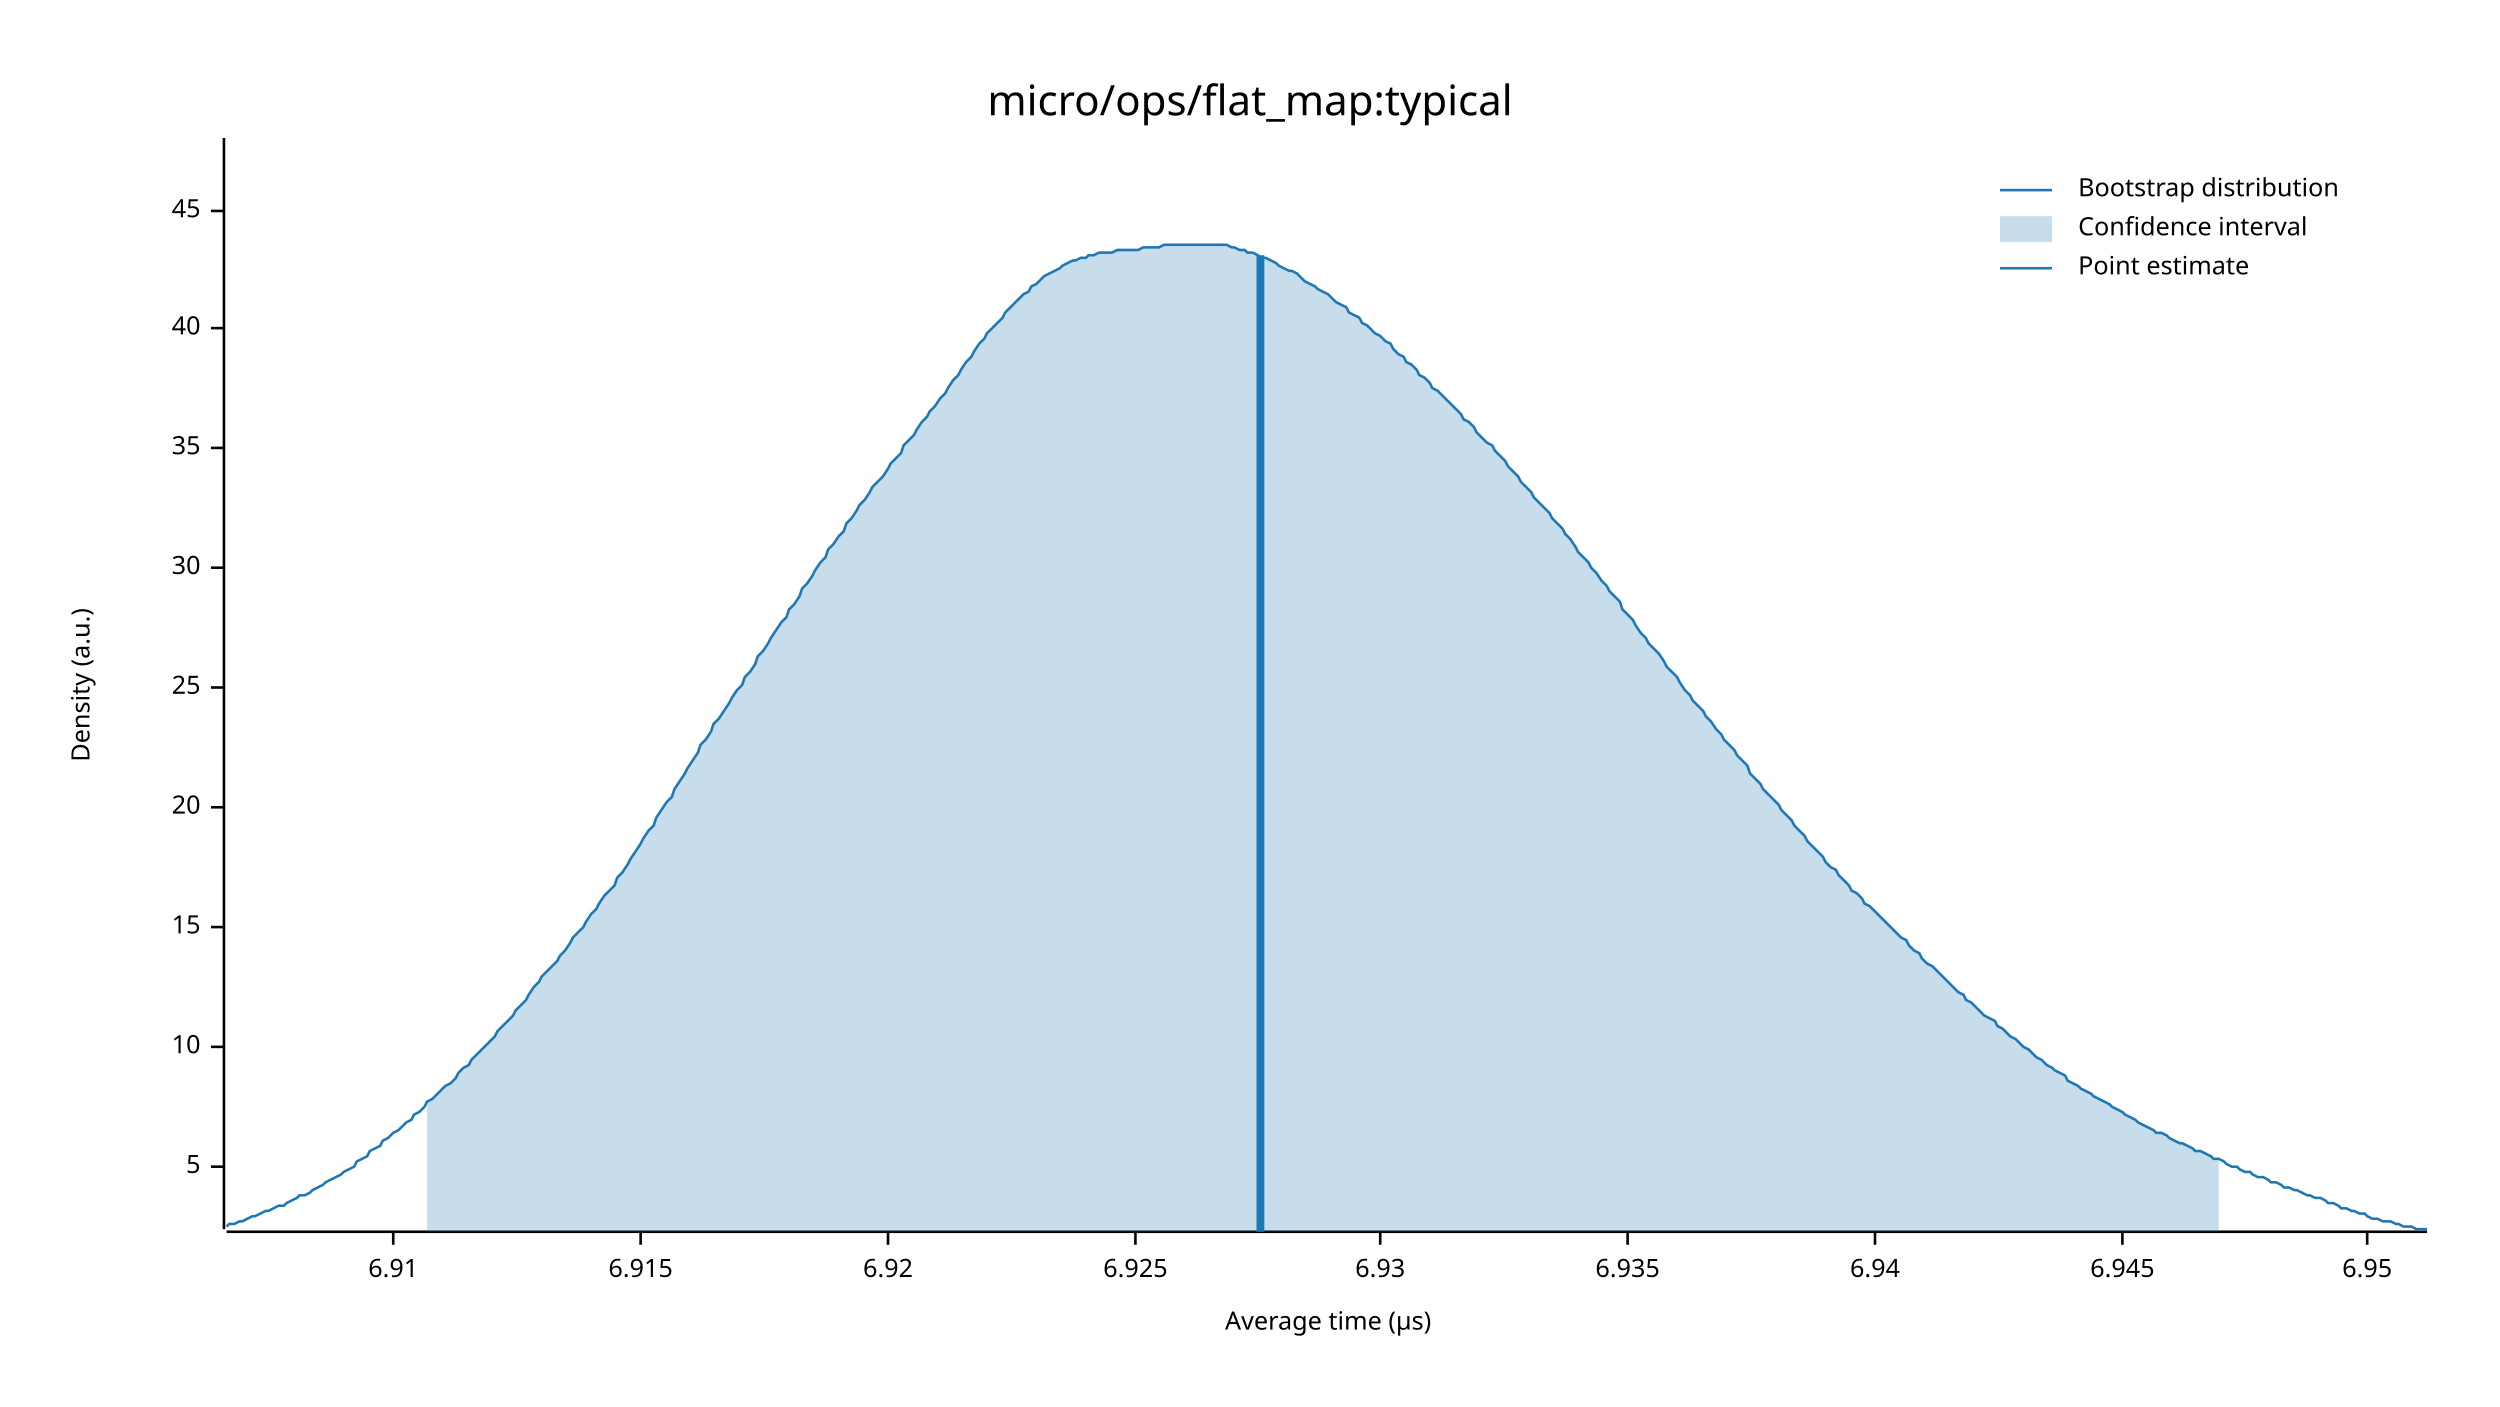
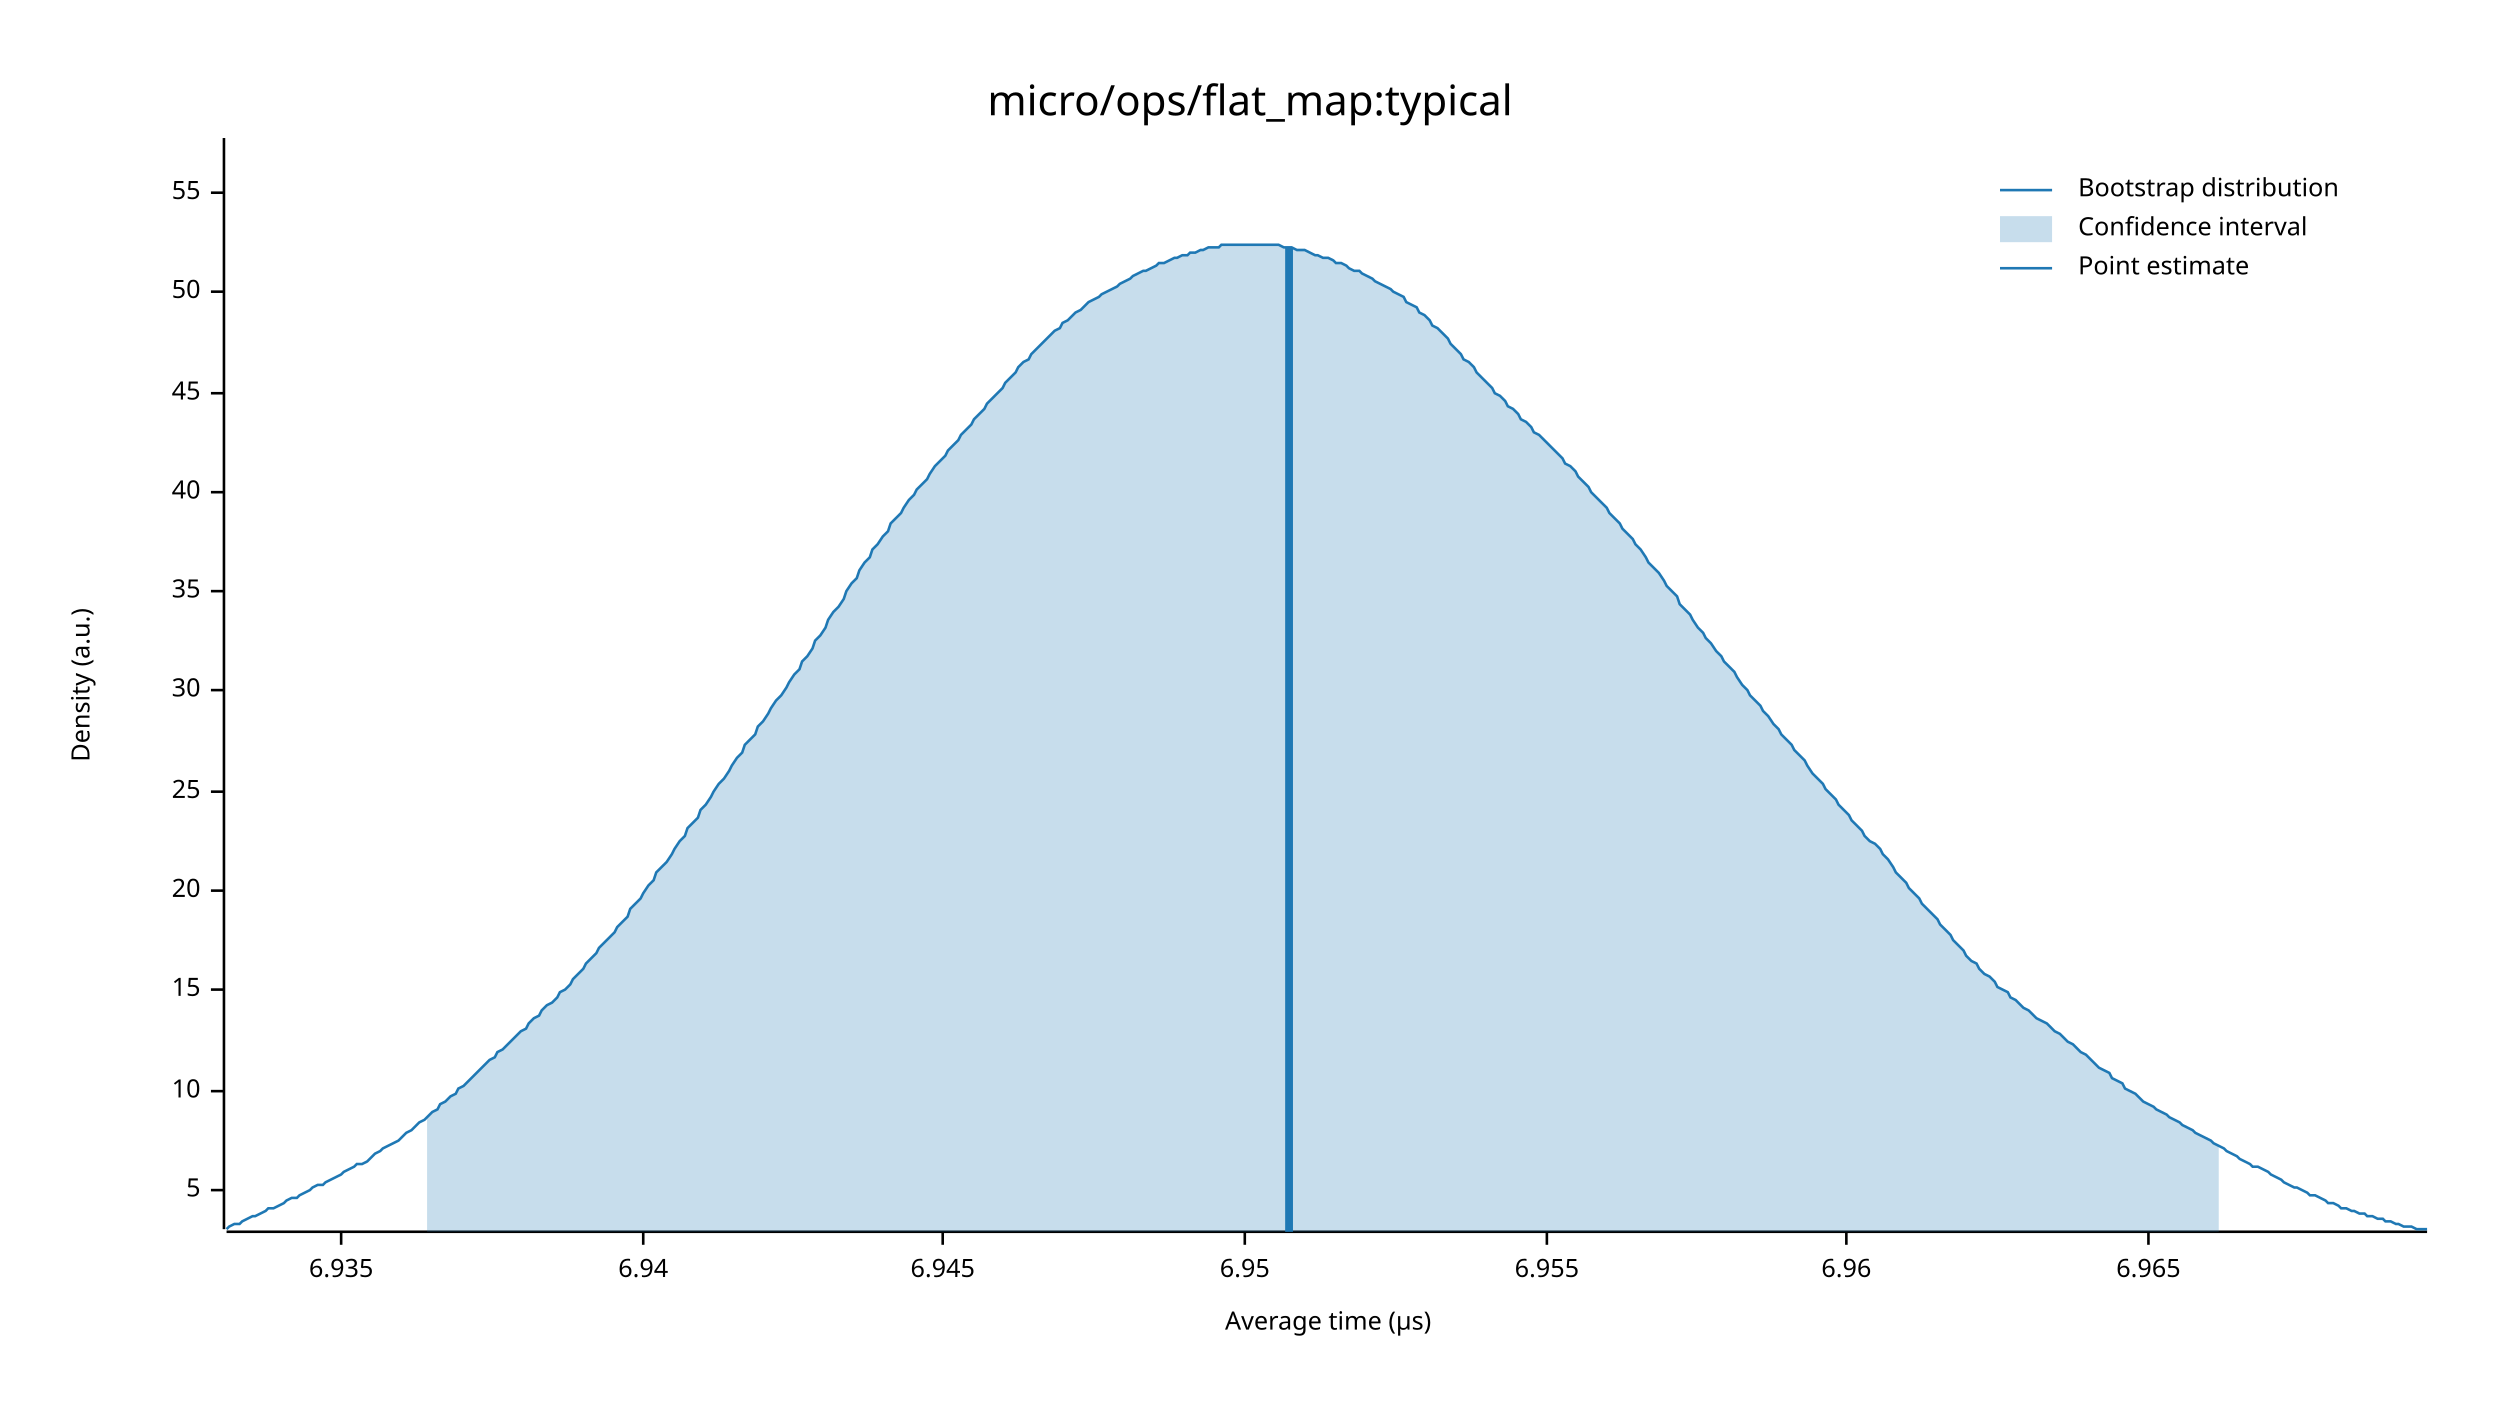
<svg xmlns="http://www.w3.org/2000/svg" width="960" height="540" viewBox="0 0 960 540">
  <text x="480" y="32" dy="0.76em" text-anchor="middle" font-family="sans-serif" font-size="16.129" opacity="1" fill="#000000">
micro/ops/flat_map:typical
</text>
  <text x="27" y="263" dy="0.76em" text-anchor="middle" font-family="sans-serif" font-size="9.677" opacity="1" fill="#000000" transform="rotate(270, 27, 263)">
Density (a.u.)
</text>
  <text x="510" y="513" dy="-0.5ex" text-anchor="middle" font-family="sans-serif" font-size="9.677" opacity="1" fill="#000000">
Average time (µs)
</text>
  <polyline fill="none" opacity="1" stroke="#000000" stroke-width="1" points="86,53 86,472 " />
-   <text x="77" y="448" dy="0.5ex" text-anchor="end" font-family="sans-serif" font-size="9.677" opacity="1" fill="#000000">
+   <text x="77" y="457" dy="0.5ex" text-anchor="end" font-family="sans-serif" font-size="9.677" opacity="1" fill="#000000">
5
</text>
-   <polyline fill="none" opacity="1" stroke="#000000" stroke-width="1" points="81,448 86,448 " />
-   <text x="77" y="402" dy="0.5ex" text-anchor="end" font-family="sans-serif" font-size="9.677" opacity="1" fill="#000000">
+   <polyline fill="none" opacity="1" stroke="#000000" stroke-width="1" points="81,457 86,457 " />
+   <text x="77" y="419" dy="0.5ex" text-anchor="end" font-family="sans-serif" font-size="9.677" opacity="1" fill="#000000">
10
</text>
-   <polyline fill="none" opacity="1" stroke="#000000" stroke-width="1" points="81,402 86,402 " />
-   <text x="77" y="356" dy="0.5ex" text-anchor="end" font-family="sans-serif" font-size="9.677" opacity="1" fill="#000000">
+   <polyline fill="none" opacity="1" stroke="#000000" stroke-width="1" points="81,419 86,419 " />
+   <text x="77" y="380" dy="0.5ex" text-anchor="end" font-family="sans-serif" font-size="9.677" opacity="1" fill="#000000">
15
</text>
-   <polyline fill="none" opacity="1" stroke="#000000" stroke-width="1" points="81,356 86,356 " />
-   <text x="77" y="310" dy="0.5ex" text-anchor="end" font-family="sans-serif" font-size="9.677" opacity="1" fill="#000000">
+   <polyline fill="none" opacity="1" stroke="#000000" stroke-width="1" points="81,380 86,380 " />
+   <text x="77" y="342" dy="0.5ex" text-anchor="end" font-family="sans-serif" font-size="9.677" opacity="1" fill="#000000">
20
</text>
-   <polyline fill="none" opacity="1" stroke="#000000" stroke-width="1" points="81,310 86,310 " />
-   <text x="77" y="264" dy="0.5ex" text-anchor="end" font-family="sans-serif" font-size="9.677" opacity="1" fill="#000000">
+   <polyline fill="none" opacity="1" stroke="#000000" stroke-width="1" points="81,342 86,342 " />
+   <text x="77" y="304" dy="0.5ex" text-anchor="end" font-family="sans-serif" font-size="9.677" opacity="1" fill="#000000">
25
</text>
-   <polyline fill="none" opacity="1" stroke="#000000" stroke-width="1" points="81,264 86,264 " />
-   <text x="77" y="218" dy="0.5ex" text-anchor="end" font-family="sans-serif" font-size="9.677" opacity="1" fill="#000000">
+   <polyline fill="none" opacity="1" stroke="#000000" stroke-width="1" points="81,304 86,304 " />
+   <text x="77" y="265" dy="0.5ex" text-anchor="end" font-family="sans-serif" font-size="9.677" opacity="1" fill="#000000">
30
</text>
-   <polyline fill="none" opacity="1" stroke="#000000" stroke-width="1" points="81,218 86,218 " />
-   <text x="77" y="172" dy="0.5ex" text-anchor="end" font-family="sans-serif" font-size="9.677" opacity="1" fill="#000000">
+   <polyline fill="none" opacity="1" stroke="#000000" stroke-width="1" points="81,265 86,265 " />
+   <text x="77" y="227" dy="0.5ex" text-anchor="end" font-family="sans-serif" font-size="9.677" opacity="1" fill="#000000">
35
</text>
-   <polyline fill="none" opacity="1" stroke="#000000" stroke-width="1" points="81,172 86,172 " />
-   <text x="77" y="126" dy="0.5ex" text-anchor="end" font-family="sans-serif" font-size="9.677" opacity="1" fill="#000000">
+   <polyline fill="none" opacity="1" stroke="#000000" stroke-width="1" points="81,227 86,227 " />
+   <text x="77" y="189" dy="0.5ex" text-anchor="end" font-family="sans-serif" font-size="9.677" opacity="1" fill="#000000">
40
</text>
-   <polyline fill="none" opacity="1" stroke="#000000" stroke-width="1" points="81,126 86,126 " />
-   <text x="77" y="81" dy="0.5ex" text-anchor="end" font-family="sans-serif" font-size="9.677" opacity="1" fill="#000000">
+   <polyline fill="none" opacity="1" stroke="#000000" stroke-width="1" points="81,189 86,189 " />
+   <text x="77" y="151" dy="0.5ex" text-anchor="end" font-family="sans-serif" font-size="9.677" opacity="1" fill="#000000">
45
</text>
-   <polyline fill="none" opacity="1" stroke="#000000" stroke-width="1" points="81,81 86,81 " />
+   <polyline fill="none" opacity="1" stroke="#000000" stroke-width="1" points="81,151 86,151 " />
+   <text x="77" y="112" dy="0.5ex" text-anchor="end" font-family="sans-serif" font-size="9.677" opacity="1" fill="#000000">
+ 50
+ </text>
+   <polyline fill="none" opacity="1" stroke="#000000" stroke-width="1" points="81,112 86,112 " />
+   <text x="77" y="74" dy="0.5ex" text-anchor="end" font-family="sans-serif" font-size="9.677" opacity="1" fill="#000000">
+ 55
+ </text>
+   <polyline fill="none" opacity="1" stroke="#000000" stroke-width="1" points="81,74 86,74 " />
  <polyline fill="none" opacity="1" stroke="#000000" stroke-width="1" points="87,473 932,473 " />
-   <text x="151" y="483" dy="0.76em" text-anchor="middle" font-family="sans-serif" font-size="9.677" opacity="1" fill="#000000">
- 6.91
- </text>
-   <polyline fill="none" opacity="1" stroke="#000000" stroke-width="1" points="151,473 151,478 " />
-   <text x="246" y="483" dy="0.76em" text-anchor="middle" font-family="sans-serif" font-size="9.677" opacity="1" fill="#000000">
- 6.915
- </text>
-   <polyline fill="none" opacity="1" stroke="#000000" stroke-width="1" points="246,473 246,478 " />
-   <text x="341" y="483" dy="0.76em" text-anchor="middle" font-family="sans-serif" font-size="9.677" opacity="1" fill="#000000">
- 6.92
- </text>
-   <polyline fill="none" opacity="1" stroke="#000000" stroke-width="1" points="341,473 341,478 " />
-   <text x="436" y="483" dy="0.76em" text-anchor="middle" font-family="sans-serif" font-size="9.677" opacity="1" fill="#000000">
- 6.925
- </text>
-   <polyline fill="none" opacity="1" stroke="#000000" stroke-width="1" points="436,473 436,478 " />
-   <text x="530" y="483" dy="0.76em" text-anchor="middle" font-family="sans-serif" font-size="9.677" opacity="1" fill="#000000">
- 6.93
- </text>
-   <polyline fill="none" opacity="1" stroke="#000000" stroke-width="1" points="530,473 530,478 " />
-   <text x="625" y="483" dy="0.76em" text-anchor="middle" font-family="sans-serif" font-size="9.677" opacity="1" fill="#000000">
+   <text x="131" y="483" dy="0.76em" text-anchor="middle" font-family="sans-serif" font-size="9.677" opacity="1" fill="#000000">
6.935
</text>
-   <polyline fill="none" opacity="1" stroke="#000000" stroke-width="1" points="625,473 625,478 " />
-   <text x="720" y="483" dy="0.76em" text-anchor="middle" font-family="sans-serif" font-size="9.677" opacity="1" fill="#000000">
+   <polyline fill="none" opacity="1" stroke="#000000" stroke-width="1" points="131,473 131,478 " />
+   <text x="247" y="483" dy="0.76em" text-anchor="middle" font-family="sans-serif" font-size="9.677" opacity="1" fill="#000000">
6.94
</text>
-   <polyline fill="none" opacity="1" stroke="#000000" stroke-width="1" points="720,473 720,478 " />
-   <text x="815" y="483" dy="0.76em" text-anchor="middle" font-family="sans-serif" font-size="9.677" opacity="1" fill="#000000">
+   <polyline fill="none" opacity="1" stroke="#000000" stroke-width="1" points="247,473 247,478 " />
+   <text x="362" y="483" dy="0.76em" text-anchor="middle" font-family="sans-serif" font-size="9.677" opacity="1" fill="#000000">
6.945
</text>
-   <polyline fill="none" opacity="1" stroke="#000000" stroke-width="1" points="815,473 815,478 " />
-   <text x="909" y="483" dy="0.76em" text-anchor="middle" font-family="sans-serif" font-size="9.677" opacity="1" fill="#000000">
+   <polyline fill="none" opacity="1" stroke="#000000" stroke-width="1" points="362,473 362,478 " />
+   <text x="478" y="483" dy="0.76em" text-anchor="middle" font-family="sans-serif" font-size="9.677" opacity="1" fill="#000000">
6.95
</text>
-   <polyline fill="none" opacity="1" stroke="#000000" stroke-width="1" points="909,473 909,478 " />
-   <polyline fill="none" opacity="1" stroke="#1F78B4" stroke-width="1" points="87,471 88,470 90,470 92,469 93,469 95,468 97,467 98,467 100,466 102,465 103,465 105,464 107,463 109,463 110,462 112,461 114,460 115,459 117,459 119,458 120,457 122,456 124,455 125,454 127,453 129,452 131,451 132,450 134,449 136,448 137,446 139,445 141,444 142,442 144,441 146,440 147,438 149,437 151,435 153,434 154,433 156,431 158,430 159,428 161,427 163,425 164,423 166,422 168,420 169,419 171,417 173,416 175,414 176,412 178,410 180,409 181,407 183,405 185,403 186,402 188,400 190,398 191,396 193,394 195,392 197,390 198,388 200,386 202,384 203,382 205,379 207,377 208,375 210,373 212,371 214,369 215,367 217,365 219,362 220,360 222,358 224,356 225,354 227,351 229,349 230,347 232,344 234,342 236,340 237,337 239,335 241,332 242,330 244,327 246,324 247,322 249,319 251,317 252,314 254,311 256,308 258,306 259,303 261,300 263,297 264,295 266,292 268,289 269,286 271,284 273,281 274,278 276,276 278,273 280,270 281,268 283,265 285,263 286,260 288,258 290,255 291,252 293,250 295,247 296,245 298,242 300,239 302,237 303,234 305,232 307,229 308,226 310,224 312,221 313,219 315,216 317,214 318,211 320,209 322,206 324,204 325,201 327,199 329,196 330,194 332,192 334,189 335,187 337,185 339,183 341,180 342,178 344,176 346,174 347,171 349,169 351,167 352,165 354,162 356,160 357,158 359,156 361,153 363,151 364,149 366,146 368,144 369,142 371,139 373,137 374,135 376,132 378,130 379,128 381,126 383,124 385,122 386,120 388,118 390,116 391,115 393,113 395,112 396,110 398,109 400,107 401,106 403,105 405,104 407,103 408,102 410,101 412,100 413,100 415,99 417,99 418,98 420,98 422,97 423,97 425,97 427,97 429,96 430,96 432,96 434,96 435,96 437,96 439,95 440,95 442,95 444,95 445,95 447,94 449,94 451,94 452,94 454,94 456,94 457,94 459,94 461,94 462,94 464,94 466,94 468,94 469,94 471,94 473,95 474,95 476,96 478,96 479,97 481,97 483,98 484,99 486,99 488,100 490,101 491,102 493,103 495,104 496,104 498,105 500,107 501,108 503,109 505,110 506,111 508,112 510,113 512,115 513,116 515,117 517,118 518,120 520,121 522,122 523,124 525,125 527,127 528,128 530,129 532,131 534,132 535,134 537,136 539,137 540,139 542,140 544,142 545,144 547,145 549,147 550,149 552,150 554,152 556,154 557,155 559,157 561,159 562,161 564,162 566,164 567,166 569,168 571,170 573,171 574,173 576,175 578,177 579,179 581,181 583,183 584,185 586,187 588,189 589,191 591,193 593,195 595,197 596,199 598,201 600,203 601,205 603,207 605,210 606,212 608,214 610,216 611,218 613,220 615,223 617,225 618,227 620,229 622,231 623,234 625,236 627,238 628,240 630,243 632,245 633,247 635,249 637,251 639,254 640,256 642,258 644,260 645,262 647,265 649,267 650,269 652,271 654,273 655,275 657,277 659,280 661,282 662,284 664,286 666,288 667,290 669,292 671,294 672,297 674,299 676,301 677,303 679,305 681,307 683,309 684,311 686,313 688,315 689,317 691,319 693,321 694,323 696,325 698,327 700,329 701,331 703,333 705,334 706,336 708,338 710,340 711,342 713,343 715,345 716,347 718,348 720,350 722,352 723,353 725,355 727,357 728,358 730,360 732,361 733,363 735,365 737,366 738,368 740,370 742,371 744,373 745,374 747,376 749,378 750,379 752,381 754,382 755,384 757,385 759,387 760,388 762,390 764,391 766,392 767,394 769,395 771,397 772,398 774,399 776,401 777,402 779,403 781,405 782,406 784,407 786,409 788,410 789,411 791,412 793,413 794,415 796,416 798,417 799,418 801,419 803,420 804,421 806,422 808,423 810,424 811,425 813,426 815,427 816,428 818,429 820,430 821,431 823,432 825,433 827,434 828,435 830,435 832,436 833,437 835,438 837,439 838,439 840,440 842,441 843,442 845,442 847,443 849,444 850,445 852,445 854,446 855,447 857,448 859,448 860,449 862,450 864,450 865,451 867,452 869,452 871,453 872,454 874,454 876,455 877,456 879,456 881,457 882,457 884,458 886,459 887,459 889,460 891,460 893,461 894,462 896,462 898,463 899,464 901,464 903,465 904,465 906,466 908,466 909,467 911,468 913,468 915,469 916,469 918,469 920,470 921,470 923,471 925,471 926,471 928,472 930,472 932,472 " />
-   <polygon opacity="0.25" fill="#1F78B4" points="164,423 166,422 168,420 169,419 171,417 173,416 175,414 176,412 178,410 180,409 181,407 183,405 185,403 186,402 188,400 190,398 191,396 193,394 195,392 197,390 198,388 200,386 202,384 203,382 205,379 207,377 208,375 210,373 212,371 214,369 215,367 217,365 219,362 220,360 222,358 224,356 225,354 227,351 229,349 230,347 232,344 234,342 236,340 237,337 239,335 241,332 242,330 244,327 246,324 247,322 249,319 251,317 252,314 254,311 256,308 258,306 259,303 261,300 263,297 264,295 266,292 268,289 269,286 271,284 273,281 274,278 276,276 278,273 280,270 281,268 283,265 285,263 286,260 288,258 290,255 291,252 293,250 295,247 296,245 298,242 300,239 302,237 303,234 305,232 307,229 308,226 310,224 312,221 313,219 315,216 317,214 318,211 320,209 322,206 324,204 325,201 327,199 329,196 330,194 332,192 334,189 335,187 337,185 339,183 341,180 342,178 344,176 346,174 347,171 349,169 351,167 352,165 354,162 356,160 357,158 359,156 361,153 363,151 364,149 366,146 368,144 369,142 371,139 373,137 374,135 376,132 378,130 379,128 381,126 383,124 385,122 386,120 388,118 390,116 391,115 393,113 395,112 396,110 398,109 400,107 401,106 403,105 405,104 407,103 408,102 410,101 412,100 413,100 415,99 417,99 418,98 420,98 422,97 423,97 425,97 427,97 429,96 430,96 432,96 434,96 435,96 437,96 439,95 440,95 442,95 444,95 445,95 447,94 449,94 451,94 452,94 454,94 456,94 457,94 459,94 461,94 462,94 464,94 466,94 468,94 469,94 471,94 473,95 474,95 476,96 478,96 479,97 481,97 483,98 484,99 486,99 488,100 490,101 491,102 493,103 495,104 496,104 498,105 500,107 501,108 503,109 505,110 506,111 508,112 510,113 512,115 513,116 515,117 517,118 518,120 520,121 522,122 523,124 525,125 527,127 528,128 530,129 532,131 534,132 535,134 537,136 539,137 540,139 542,140 544,142 545,144 547,145 549,147 550,149 552,150 554,152 556,154 557,155 559,157 561,159 562,161 564,162 566,164 567,166 569,168 571,170 573,171 574,173 576,175 578,177 579,179 581,181 583,183 584,185 586,187 588,189 589,191 591,193 593,195 595,197 596,199 598,201 600,203 601,205 603,207 605,210 606,212 608,214 610,216 611,218 613,220 615,223 617,225 618,227 620,229 622,231 623,234 625,236 627,238 628,240 630,243 632,245 633,247 635,249 637,251 639,254 640,256 642,258 644,260 645,262 647,265 649,267 650,269 652,271 654,273 655,275 657,277 659,280 661,282 662,284 664,286 666,288 667,290 669,292 671,294 672,297 674,299 676,301 677,303 679,305 681,307 683,309 684,311 686,313 688,315 689,317 691,319 693,321 694,323 696,325 698,327 700,329 701,331 703,333 705,334 706,336 708,338 710,340 711,342 713,343 715,345 716,347 718,348 720,350 722,352 723,353 725,355 727,357 728,358 730,360 732,361 733,363 735,365 737,366 738,368 740,370 742,371 744,373 745,374 747,376 749,378 750,379 752,381 754,382 755,384 757,385 759,387 760,388 762,390 764,391 766,392 767,394 769,395 771,397 772,398 774,399 776,401 777,402 779,403 781,405 782,406 784,407 786,409 788,410 789,411 791,412 793,413 794,415 796,416 798,417 799,418 801,419 803,420 804,421 806,422 808,423 810,424 811,425 813,426 815,427 816,428 818,429 820,430 821,431 823,432 825,433 827,434 828,435 830,435 832,436 833,437 835,438 837,439 838,439 840,440 842,441 843,442 845,442 847,443 849,444 850,445 852,445 852,473 164,473 " />
-   <polyline fill="none" opacity="1" stroke="#1F78B4" stroke-width="3" points="484,473 484,98 " />
+   <polyline fill="none" opacity="1" stroke="#000000" stroke-width="1" points="478,473 478,478 " />
+   <text x="594" y="483" dy="0.76em" text-anchor="middle" font-family="sans-serif" font-size="9.677" opacity="1" fill="#000000">
+ 6.955
+ </text>
+   <polyline fill="none" opacity="1" stroke="#000000" stroke-width="1" points="594,473 594,478 " />
+   <text x="709" y="483" dy="0.76em" text-anchor="middle" font-family="sans-serif" font-size="9.677" opacity="1" fill="#000000">
+ 6.96
+ </text>
+   <polyline fill="none" opacity="1" stroke="#000000" stroke-width="1" points="709,473 709,478 " />
+   <text x="825" y="483" dy="0.76em" text-anchor="middle" font-family="sans-serif" font-size="9.677" opacity="1" fill="#000000">
+ 6.965
+ </text>
+   <polyline fill="none" opacity="1" stroke="#000000" stroke-width="1" points="825,473 825,478 " />
+   <polyline fill="none" opacity="1" stroke="#1F78B4" stroke-width="1" points="87,472 88,471 90,470 92,470 93,469 95,468 97,467 98,467 100,466 102,465 103,464 105,464 107,463 109,462 110,461 112,460 114,460 115,459 117,458 119,457 120,456 122,455 124,455 125,454 127,453 129,452 131,451 132,450 134,449 136,448 137,447 139,447 141,446 142,445 144,443 146,442 147,441 149,440 151,439 153,438 154,437 156,435 158,434 159,433 161,431 163,430 164,429 166,427 168,426 169,424 171,423 173,421 175,420 176,418 178,417 180,415 181,414 183,412 185,410 186,409 188,407 190,406 191,404 193,403 195,401 197,399 198,398 200,396 202,395 203,393 205,391 207,390 208,388 210,386 212,385 214,383 215,381 217,380 219,378 220,376 222,374 224,372 225,370 227,368 229,366 230,364 232,362 234,360 236,358 237,356 239,354 241,352 242,349 244,347 246,345 247,343 249,340 251,338 252,335 254,333 256,331 258,328 259,326 261,323 263,321 264,318 266,316 268,314 269,311 271,309 273,306 274,304 276,301 278,299 280,296 281,294 283,291 285,289 286,286 288,284 290,282 291,279 293,277 295,274 296,272 298,269 300,267 302,264 303,262 305,259 307,257 308,254 310,252 312,249 313,246 315,244 317,241 318,238 320,235 322,233 324,230 325,227 327,224 329,222 330,219 332,216 334,214 335,211 337,209 339,206 341,204 342,201 344,199 346,197 347,195 349,192 351,190 352,188 354,186 356,184 357,182 359,179 361,177 363,175 364,173 366,171 368,169 369,167 371,165 373,163 374,161 376,159 378,157 379,155 381,153 383,151 385,149 386,147 388,145 390,143 391,141 393,139 395,138 396,136 398,134 400,132 401,131 403,129 405,127 407,126 408,124 410,123 412,121 413,120 415,119 417,117 418,116 420,115 422,114 423,113 425,112 427,111 429,110 430,109 432,108 434,107 435,106 437,105 439,104 440,104 442,103 444,102 445,101 447,101 449,100 451,99 452,99 454,98 456,98 457,97 459,97 461,96 462,96 464,95 466,95 468,95 469,94 471,94 473,94 474,94 476,94 478,94 479,94 481,94 483,94 484,94 486,94 488,94 490,94 491,94 493,95 495,95 496,95 498,96 500,96 501,96 503,97 505,98 506,98 508,99 510,99 512,100 513,101 515,101 517,102 518,103 520,104 522,104 523,105 525,106 527,107 528,108 530,109 532,110 534,111 535,112 537,113 539,114 540,116 542,117 544,118 545,120 547,121 549,123 550,125 552,126 554,128 556,130 557,132 559,134 561,136 562,138 564,139 566,141 567,143 569,145 571,147 573,149 574,151 576,152 578,154 579,156 581,157 583,159 584,161 586,162 588,164 589,166 591,167 593,169 595,171 596,172 598,174 600,176 601,178 603,179 605,181 606,183 608,185 610,187 611,189 613,191 615,193 617,195 618,197 620,199 622,201 623,203 625,205 627,207 628,209 630,211 632,214 633,216 635,218 637,220 639,223 640,225 642,227 644,229 645,232 647,234 649,236 650,238 652,241 654,243 655,245 657,247 659,250 661,252 662,254 664,256 666,258 667,260 669,263 671,265 672,267 674,269 676,271 677,273 679,275 681,278 683,280 684,282 686,284 688,286 689,288 691,290 693,292 694,294 696,297 698,299 700,301 701,303 703,305 705,307 706,309 708,311 710,313 711,315 713,317 715,319 716,321 718,323 720,324 722,326 723,328 725,330 727,333 728,335 730,337 732,339 733,341 735,343 737,345 738,347 740,349 742,351 744,353 745,355 747,357 749,359 750,361 752,363 754,365 755,367 757,369 759,370 760,372 762,374 764,375 766,377 767,379 769,380 771,381 772,383 774,384 776,386 777,387 779,388 781,390 782,391 784,392 786,393 788,395 789,396 791,397 793,399 794,400 796,401 798,403 799,404 801,405 803,407 804,408 806,410 808,411 810,412 811,414 813,415 815,416 816,418 818,419 820,420 821,421 823,423 825,424 827,425 828,426 830,427 832,428 833,429 835,430 837,431 838,432 840,433 842,434 843,435 845,436 847,437 849,438 850,439 852,440 854,441 855,442 857,443 859,444 860,445 862,446 864,447 865,448 867,448 869,449 871,450 872,451 874,452 876,453 877,454 879,455 881,456 882,456 884,457 886,458 887,459 889,459 891,460 893,461 894,462 896,462 898,463 899,464 901,464 903,465 904,465 906,466 908,466 909,467 911,467 913,468 915,468 916,469 918,469 920,470 921,470 923,471 925,471 926,471 928,472 930,472 932,472 " />
+   <polygon opacity="0.25" fill="#1F78B4" points="164,429 166,427 168,426 169,424 171,423 173,421 175,420 176,418 178,417 180,415 181,414 183,412 185,410 186,409 188,407 190,406 191,404 193,403 195,401 197,399 198,398 200,396 202,395 203,393 205,391 207,390 208,388 210,386 212,385 214,383 215,381 217,380 219,378 220,376 222,374 224,372 225,370 227,368 229,366 230,364 232,362 234,360 236,358 237,356 239,354 241,352 242,349 244,347 246,345 247,343 249,340 251,338 252,335 254,333 256,331 258,328 259,326 261,323 263,321 264,318 266,316 268,314 269,311 271,309 273,306 274,304 276,301 278,299 280,296 281,294 283,291 285,289 286,286 288,284 290,282 291,279 293,277 295,274 296,272 298,269 300,267 302,264 303,262 305,259 307,257 308,254 310,252 312,249 313,246 315,244 317,241 318,238 320,235 322,233 324,230 325,227 327,224 329,222 330,219 332,216 334,214 335,211 337,209 339,206 341,204 342,201 344,199 346,197 347,195 349,192 351,190 352,188 354,186 356,184 357,182 359,179 361,177 363,175 364,173 366,171 368,169 369,167 371,165 373,163 374,161 376,159 378,157 379,155 381,153 383,151 385,149 386,147 388,145 390,143 391,141 393,139 395,138 396,136 398,134 400,132 401,131 403,129 405,127 407,126 408,124 410,123 412,121 413,120 415,119 417,117 418,116 420,115 422,114 423,113 425,112 427,111 429,110 430,109 432,108 434,107 435,106 437,105 439,104 440,104 442,103 444,102 445,101 447,101 449,100 451,99 452,99 454,98 456,98 457,97 459,97 461,96 462,96 464,95 466,95 468,95 469,94 471,94 473,94 474,94 476,94 478,94 479,94 481,94 483,94 484,94 486,94 488,94 490,94 491,94 493,95 495,95 496,95 498,96 500,96 501,96 503,97 505,98 506,98 508,99 510,99 512,100 513,101 515,101 517,102 518,103 520,104 522,104 523,105 525,106 527,107 528,108 530,109 532,110 534,111 535,112 537,113 539,114 540,116 542,117 544,118 545,120 547,121 549,123 550,125 552,126 554,128 556,130 557,132 559,134 561,136 562,138 564,139 566,141 567,143 569,145 571,147 573,149 574,151 576,152 578,154 579,156 581,157 583,159 584,161 586,162 588,164 589,166 591,167 593,169 595,171 596,172 598,174 600,176 601,178 603,179 605,181 606,183 608,185 610,187 611,189 613,191 615,193 617,195 618,197 620,199 622,201 623,203 625,205 627,207 628,209 630,211 632,214 633,216 635,218 637,220 639,223 640,225 642,227 644,229 645,232 647,234 649,236 650,238 652,241 654,243 655,245 657,247 659,250 661,252 662,254 664,256 666,258 667,260 669,263 671,265 672,267 674,269 676,271 677,273 679,275 681,278 683,280 684,282 686,284 688,286 689,288 691,290 693,292 694,294 696,297 698,299 700,301 701,303 703,305 705,307 706,309 708,311 710,313 711,315 713,317 715,319 716,321 718,323 720,324 722,326 723,328 725,330 727,333 728,335 730,337 732,339 733,341 735,343 737,345 738,347 740,349 742,351 744,353 745,355 747,357 749,359 750,361 752,363 754,365 755,367 757,369 759,370 760,372 762,374 764,375 766,377 767,379 769,380 771,381 772,383 774,384 776,386 777,387 779,388 781,390 782,391 784,392 786,393 788,395 789,396 791,397 793,399 794,400 796,401 798,403 799,404 801,405 803,407 804,408 806,410 808,411 810,412 811,414 813,415 815,416 816,418 818,419 820,420 821,421 823,423 825,424 827,425 828,426 830,427 832,428 833,429 835,430 837,431 838,432 840,433 842,434 843,435 845,436 847,437 849,438 850,439 852,440 852,473 164,473 " />
+   <polyline fill="none" opacity="1" stroke="#1F78B4" stroke-width="3" points="495,473 495,95 " />
  <text x="798" y="68" dy="0.76em" text-anchor="start" font-family="sans-serif" font-size="9.677" opacity="1" fill="#000000">
Bootstrap distribution
</text>
  <text x="798" y="83" dy="0.76em" text-anchor="start" font-family="sans-serif" font-size="9.677" opacity="1" fill="#000000">
Confidence interval
</text>
  <text x="798" y="98" dy="0.76em" text-anchor="start" font-family="sans-serif" font-size="9.677" opacity="1" fill="#000000">
Point estimate
</text>
  <polyline fill="none" opacity="1" stroke="#1F78B4" stroke-width="1" points="768,73 788,73 " />
  <rect x="768" y="83" width="20" height="10" opacity="0.25" fill="#1F78B4" stroke="none" />
  <polyline fill="none" opacity="1" stroke="#1F78B4" stroke-width="1" points="768,103 788,103 " />
</svg>
